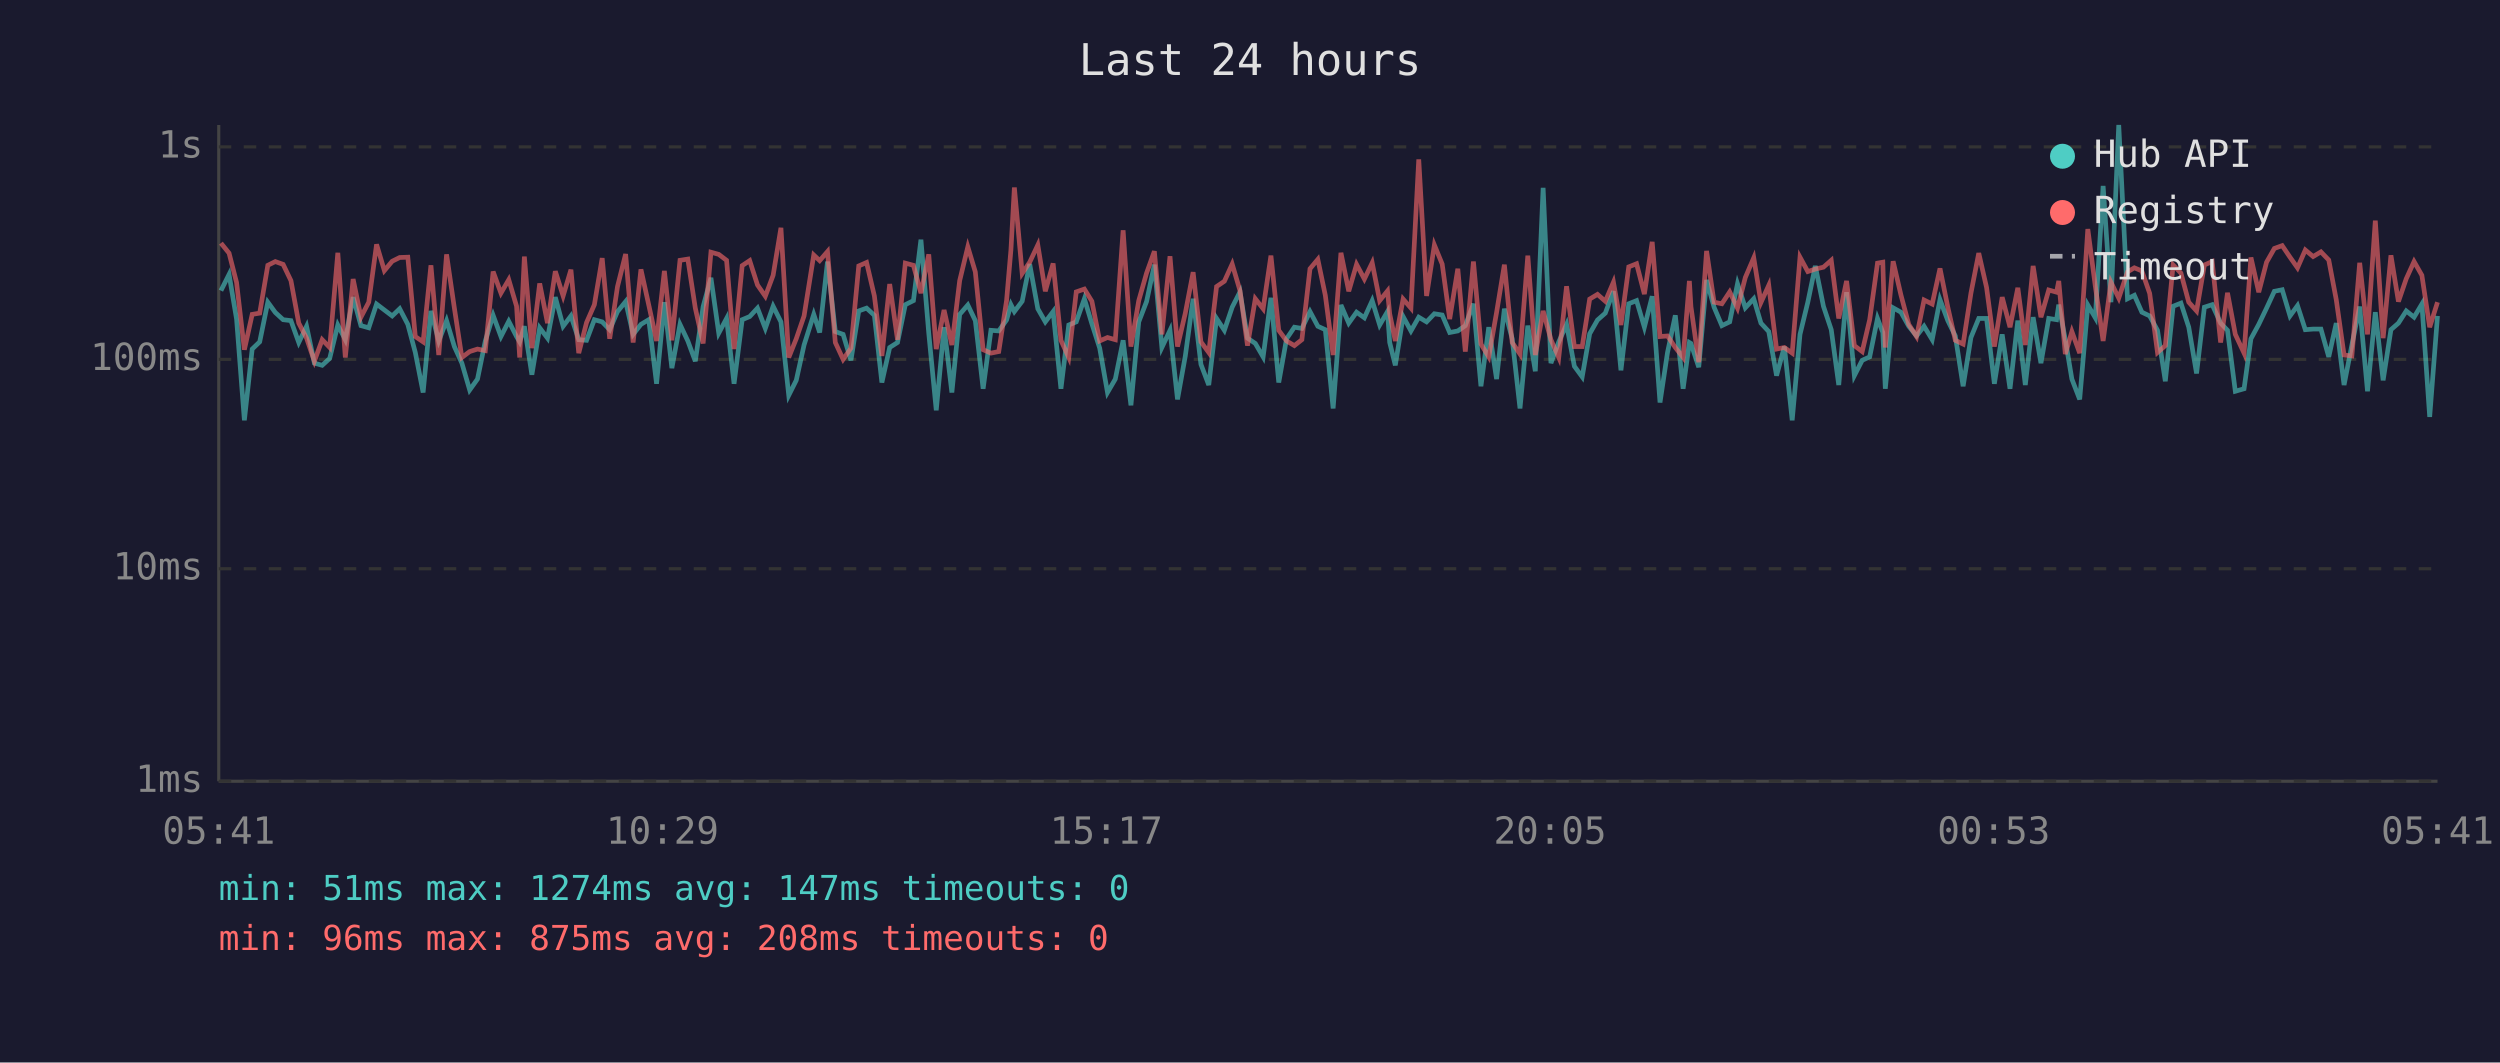
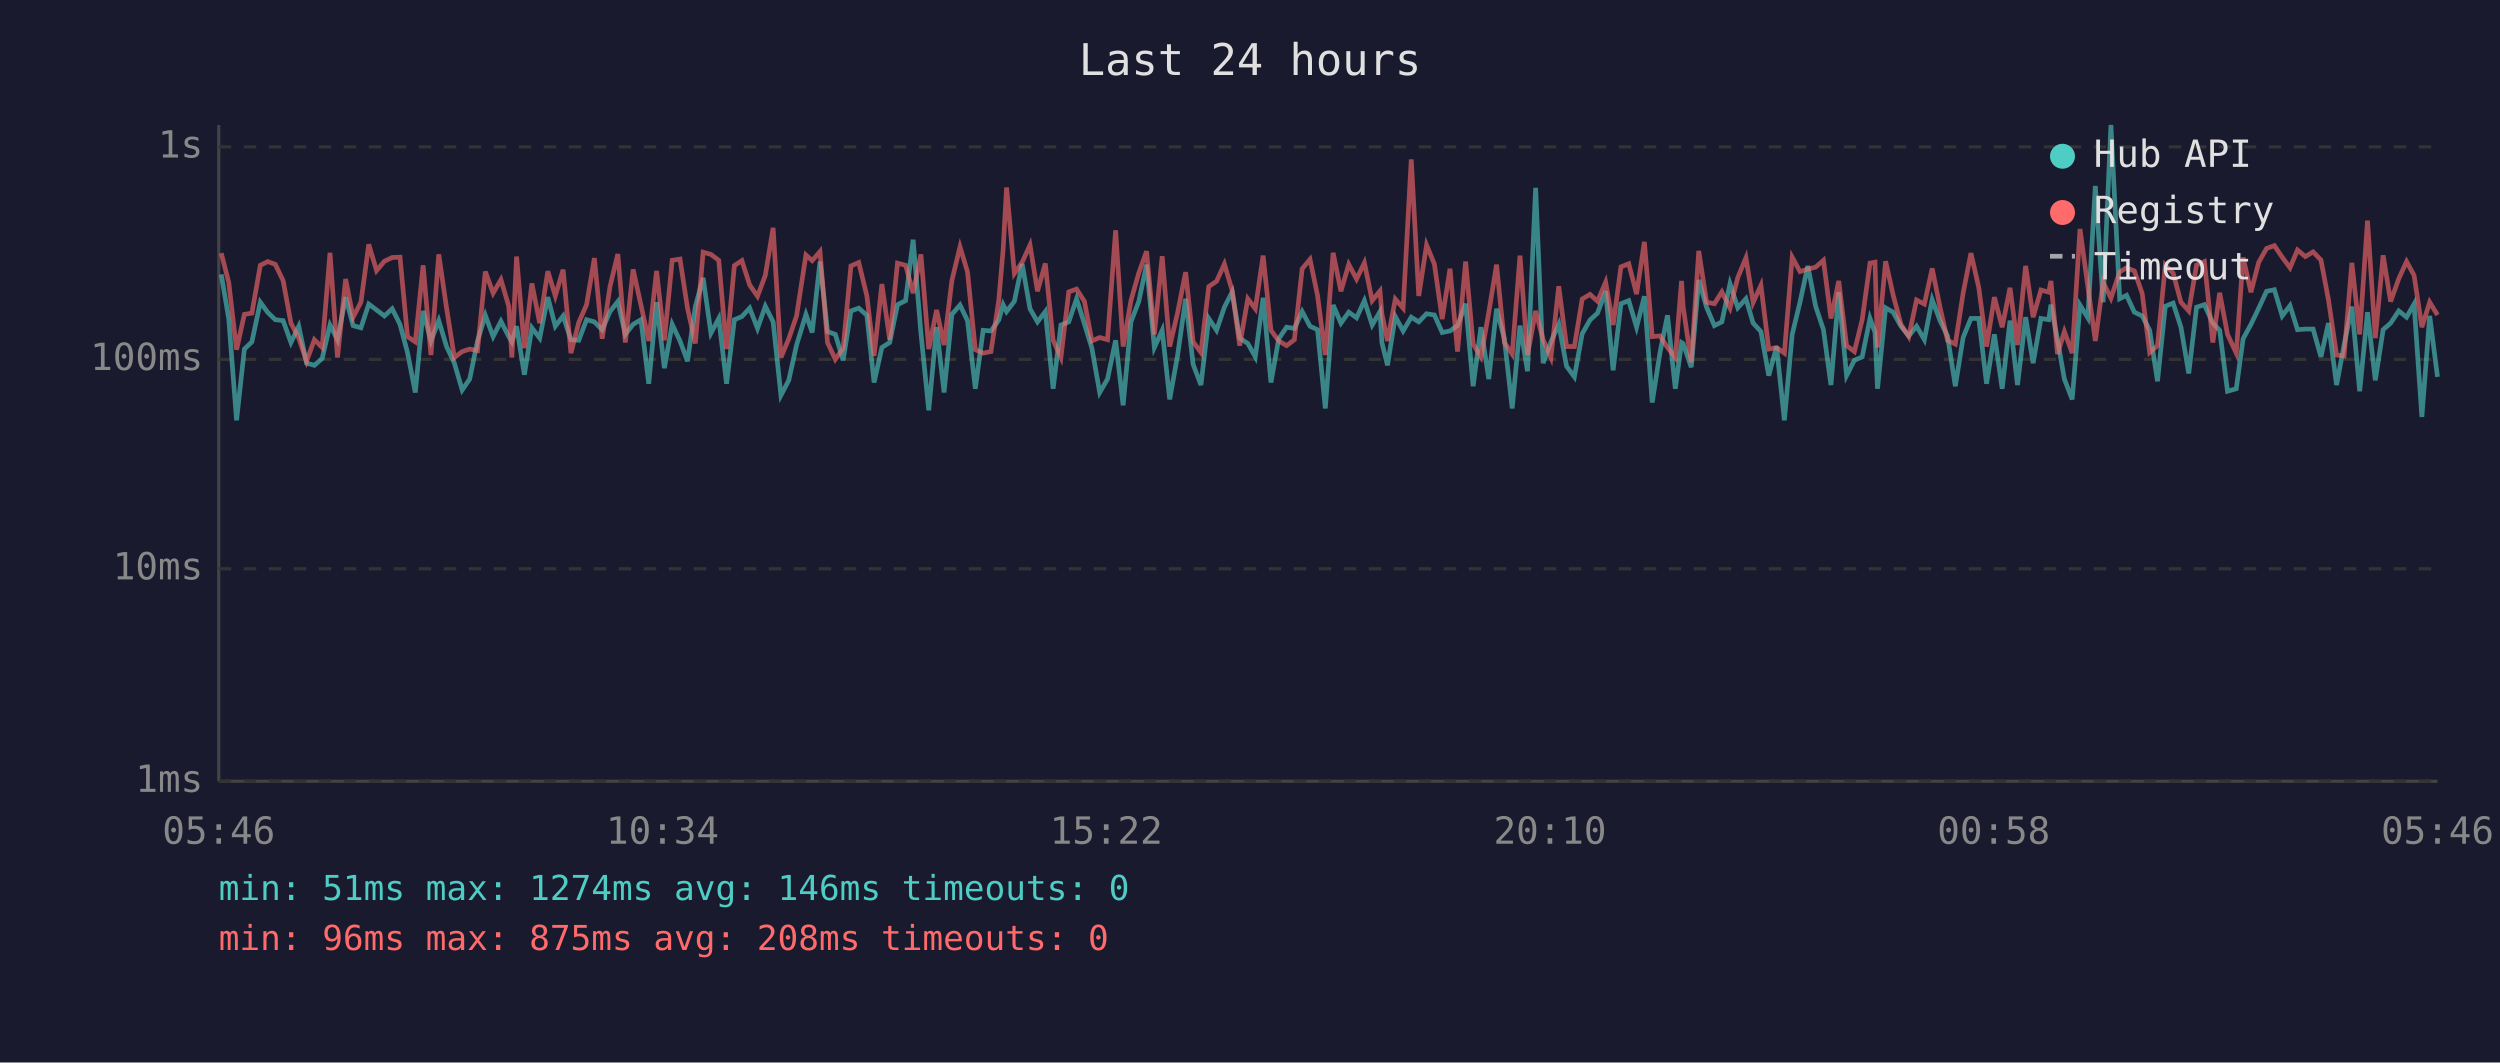
<svg xmlns="http://www.w3.org/2000/svg" viewBox="0 0 800 340" font-family="monospace" font-size="12">
  <rect width="800" height="340" fill="#1a1a2e" />
  <text x="400" y="24" fill="#e0e0e0" font-size="14" text-anchor="middle">Last 24 hours</text>
  <line x1="70" y1="40" x2="70" y2="250" stroke="#444" stroke-width="1" />
  <line x1="70" y1="250" x2="780" y2="250" stroke="#444" stroke-width="1" />
  <line x1="70" y1="250" x2="780" y2="250" stroke="#333" stroke-width="1" stroke-dasharray="4" />
  <text x="65" y="250" fill="#888" text-anchor="end" dominant-baseline="middle">1ms</text>
  <line x1="70" y1="182" x2="780" y2="182" stroke="#333" stroke-width="1" stroke-dasharray="4" />
  <text x="65" y="182" fill="#888" text-anchor="end" dominant-baseline="middle">10ms</text>
  <line x1="70" y1="115" x2="780" y2="115" stroke="#333" stroke-width="1" stroke-dasharray="4" />
  <text x="65" y="115" fill="#888" text-anchor="end" dominant-baseline="middle">100ms</text>
  <line x1="70" y1="47" x2="780" y2="47" stroke="#333" stroke-width="1" stroke-dasharray="4" />
  <text x="65" y="47" fill="#888" text-anchor="end" dominant-baseline="middle">1s</text>
-   <text x="70" y="270" fill="#888" text-anchor="middle">05:41</text>
-   <text x="212" y="270" fill="#888" text-anchor="middle">10:29</text>
-   <text x="354" y="270" fill="#888" text-anchor="middle">15:17</text>
-   <text x="496" y="270" fill="#888" text-anchor="middle">20:05</text>
-   <text x="638" y="270" fill="#888" text-anchor="middle">00:53</text>
-   <text x="780" y="270" fill="#888" text-anchor="middle">05:41</text>
-   <polyline points="70.7,93.0 73.3,87.8 75.7,102.1 78.2,134.5 80.7,111.7 83.1,109.4 85.7,96.7 88.1,100.0 90.6,102.3 93.1,102.6 95.6,109.6 98.1,104.4 100.6,116.2 103.1,116.9 105.5,114.7 108.1,104.0 110.5,108.7 113.0,95.1 115.5,104.2 118.0,104.9 120.5,97.3 123.0,99.2 125.5,101.1 127.9,98.8 130.5,103.8 132.9,112.8 135.4,125.6 137.9,99.5 140.4,109.1 142.9,102.6 145.4,110.9 147.8,116.2 150.3,124.8 152.8,121.3 155.3,109.1 157.8,100.9 160.3,107.7 162.8,102.8 165.3,107.7 166.3,109.4 167.8,104.4 170.2,119.9 172.7,104.9 175.2,108.2 177.7,95.1 180.2,104.4 182.7,101.1 185.2,108.7 187.7,108.9 190.2,102.3 192.7,103.0 195.1,105.5 197.6,99.7 200.2,96.5 202.6,107.0 205.1,103.8 207.6,102.3 210.1,122.8 212.6,96.7 215.0,117.8 217.6,103.8 220.1,109.1 222.5,115.6 225.0,98.1 227.5,88.9 230.0,106.6 232.5,101.9 234.9,122.8 237.5,102.3 239.9,101.3 242.4,98.6 244.9,105.1 247.4,98.0 249.9,103.0 252.4,126.5 254.8,121.7 257.3,110.4 260.4,100.6 262.3,106.4 264.8,83.7 267.3,106.1 269.8,107.0 272.3,115.3 274.8,99.5 277.3,98.6 279.8,100.9 282.2,122.4 284.7,111.2 287.2,109.6 289.7,97.5 292.3,96.2 294.7,76.7 297.2,106.6 299.6,131.3 302.1,104.7 304.6,125.6 307.1,100.6 309.7,97.6 312.1,102.6 314.6,124.4 317.1,105.7 319.6,105.9 322.1,102.4 323.5,97.5 324.6,99.7 327.1,96.4 329.5,84.5 332.1,98.8 334.5,103.0 337.0,99.7 339.5,124.4 342.0,104.0 344.4,103.0 347.0,95.6 349.4,103.6 351.9,111.4 354.4,125.6 356.9,121.3 359.4,108.9 361.9,129.7 364.4,103.0 366.9,96.5 369.4,84.7 371.8,111.2 374.4,105.7 376.8,127.8 379.3,113.9 381.8,95.6 384.3,116.6 386.8,123.2 389.3,101.9 391.8,105.7 394.3,98.3 396.8,93.4 399.2,108.2 401.7,109.9 404.2,114.2 406.7,95.3 409.2,122.4 411.7,108.4 414.2,104.7 416.6,105.1 419.2,99.7 421.7,104.4 424.1,105.5 426.6,130.7 429.1,97.6 431.6,103.4 434.1,99.9 436.6,101.7 439.1,96.2 441.5,104.0 444.0,99.7 444.7,109.6 446.5,116.9 449.0,101.3 451.5,105.9 454.0,101.5 456.5,103.0 459.0,100.4 461.5,100.8 463.9,106.4 466.5,105.9 468.9,104.2 471.5,97.2 473.9,123.6 476.4,104.7 478.9,121.3 481.4,98.8 483.9,108.4 486.4,130.7 488.9,104.2 491.3,118.8 493.8,60.1 496.3,116.2 498.8,109.4 501.3,103.8 503.8,117.2 506.3,120.6 508.7,106.8 511.2,102.4 513.7,100.2 516.3,93.2 518.7,118.5 521.2,97.2 523.7,96.2 526.2,104.7 528.7,94.8 531.2,128.8 533.6,112.8 536.1,100.9 538.6,124.4 540.6,109.6 541.1,109.9 543.6,117.5 546.1,89.6 548.5,98.3 551.0,104.2 553.5,103.0 556.0,90.8 558.5,98.5 561.2,95.6 563.5,103.4 566.0,106.1 568.5,120.2 571.0,110.9 573.5,134.5 576.0,107.0 578.5,96.7 580.9,85.1 583.5,98.0 586.0,105.5 588.4,123.2 590.9,93.5 593.4,120.2 595.9,115.3 598.3,114.2 600.8,101.9 602.5,106.4 603.3,124.4 605.8,98.5 608.3,99.9 610.8,104.4 613.3,107.5 615.7,104.4 618.3,108.7 620.8,95.9 623.3,102.6 625.7,107.5 628.2,123.6 630.7,108.0 633.2,101.9 635.7,101.9 638.2,122.8 640.7,107.0 643.2,124.4 645.7,102.6 648.1,123.2 650.6,101.5 653.1,116.2 655.6,101.9 658.1,102.3 658.8,97.5 660.9,108.7 663.0,121.3 665.5,127.8 668.1,97.6 670.5,101.7 673.0,59.5 675.5,96.7 678.0,40.0 680.8,95.6 683.0,94.5 685.4,99.9 687.9,101.1 690.4,105.7 692.9,122.0 695.4,98.0 697.9,97.0 700.4,104.7 702.9,119.5 705.4,98.3 707.9,97.5 710.6,103.4 712.8,105.7 715.3,125.2 718.1,124.4 720.3,108.4 722.8,103.8 725.3,98.6 727.8,93.2 730.3,92.7 732.8,101.1 735.2,97.8 737.7,105.5 740.2,105.3 742.7,105.3 745.2,114.2 747.6,103.4 750.1,123.2 752.6,110.4 755.1,98.1 757.6,125.2 760.1,99.9 762.6,121.7 765.1,105.5 767.5,103.4 770.0,99.5 772.5,101.5 775.0,97.3 777.5,133.4 780.0,101.1" fill="none" stroke="#4ecdc4" stroke-width="1.5" opacity="0.6" />
-   <polyline points="70.7,77.8 73.3,81.0 75.7,90.4 78.2,111.9 80.7,100.6 83.1,100.2 85.7,84.9 88.1,83.7 90.6,84.6 93.1,89.8 95.6,103.4 98.1,108.2 100.6,115.6 103.1,108.7 105.5,111.2 108.1,80.9 110.5,114.4 113.0,89.3 115.5,101.5 118.0,96.7 120.5,78.2 123.0,86.6 125.5,83.6 127.9,82.4 130.5,82.3 132.9,107.7 135.4,109.4 137.9,84.9 140.4,113.6 142.9,81.4 145.4,98.6 147.8,114.4 150.3,112.5 152.8,111.7 155.3,112.2 157.8,86.9 160.3,93.8 162.8,89.5 165.3,98.0 166.3,114.4 167.8,82.1 170.2,111.4 172.7,90.7 175.2,103.4 177.7,86.8 180.2,94.7 182.7,86.3 185.2,113.0 187.7,103.2 190.2,97.5 192.7,82.6 195.1,108.4 197.6,91.7 200.2,81.3 202.6,109.6 205.1,86.2 207.6,97.6 210.1,109.1 212.6,86.7 215.0,108.9 217.6,83.3 220.1,82.9 222.5,98.6 225.0,109.9 227.5,80.7 230.0,81.4 232.5,83.3 234.9,111.7 237.5,85.0 239.9,83.4 242.4,91.2 244.9,94.8 247.4,88.1 249.9,72.9 252.4,114.4 254.8,108.4 257.3,101.1 260.4,81.6 262.3,83.4 264.8,80.5 267.3,109.6 269.8,115.0 272.3,111.4 274.8,85.1 277.3,84.0 279.8,94.7 282.2,113.9 284.7,90.9 287.2,108.7 289.7,84.2 292.3,84.9 294.7,93.8 297.2,81.4 299.6,111.7 302.1,99.2 304.6,110.4 307.1,89.8 309.7,79.0 312.1,87.0 314.6,111.9 317.1,113.0 319.6,112.5 322.1,96.2 323.5,79.9 324.6,60.0 327.1,87.5 329.5,83.9 332.1,78.4 334.5,93.2 337.0,84.3 339.5,108.9 342.0,114.4 344.4,93.4 347.0,92.5 349.4,96.4 351.9,109.1 354.4,108.0 356.9,108.7 359.4,73.7 361.9,110.9 364.4,96.2 366.9,87.4 369.4,80.4 371.8,107.0 374.4,82.0 376.8,110.9 379.3,100.2 381.8,87.1 384.3,109.4 386.8,112.8 389.3,91.7 391.8,90.0 394.3,84.5 396.8,93.0 399.2,110.6 401.7,95.6 404.2,98.8 406.7,81.8 409.2,105.7 411.7,109.1 414.2,110.6 416.6,108.7 419.2,86.0 421.7,83.0 424.1,94.5 426.6,113.6 429.1,80.9 431.6,93.2 434.1,84.6 436.6,89.3 439.1,84.1 441.5,96.2 444.0,93.1 444.7,100.4 446.5,109.1 449.0,95.7 451.5,98.6 454.0,51.0 456.5,94.7 459.0,78.4 461.5,84.5 463.9,102.1 466.5,86.0 468.9,112.5 471.5,83.7 473.9,110.1 476.4,114.2 478.9,100.0 481.4,84.7 483.9,109.6 486.4,113.3 488.9,81.8 491.3,113.6 493.8,99.5 496.3,108.7 498.8,114.4 501.3,91.6 503.8,110.9 506.3,110.9 508.7,95.7 511.2,94.2 513.7,96.4 516.3,90.3 518.7,104.0 521.2,85.4 523.7,84.4 526.2,94.1 528.7,77.4 531.2,107.7 533.6,107.5 536.1,111.2 538.6,114.4 540.6,89.9 541.1,98.1 543.6,115.9 546.1,80.3 548.5,96.7 551.0,97.2 553.5,93.4 556.0,98.6 558.5,88.8 561.2,82.5 563.5,96.8 566.0,91.3 568.5,111.7 571.0,111.2 573.5,113.0 576.0,82.3 578.5,86.9 580.9,86.1 583.5,85.5 586.0,83.3 588.4,101.9 590.9,89.9 593.4,110.6 595.9,112.5 598.3,102.3 600.8,84.2 602.5,83.9 603.3,111.2 605.8,83.6 608.3,94.4 610.8,103.8 613.3,107.7 615.7,96.0 618.3,97.3 620.8,85.9 623.3,98.3 625.7,108.9 628.2,110.1 630.7,93.8 633.2,81.0 635.7,92.0 638.2,110.9 640.7,95.1 643.2,104.7 645.7,92.1 648.1,110.4 650.6,85.1 653.1,101.5 655.6,92.8 658.1,93.5 658.8,89.9 660.9,113.3 663.0,106.1 665.5,113.0 668.1,73.3 670.5,91.6 673.0,109.1 675.5,90.3 678.0,95.4 680.8,87.0 683.0,85.7 685.4,86.7 687.9,93.9 690.4,112.8 692.9,110.6 695.4,84.8 697.9,87.4 700.4,96.7 702.9,99.5 705.4,84.8 707.9,83.7 710.6,109.6 712.8,93.7 715.3,107.0 718.1,113.0 720.3,82.4 722.8,93.5 725.3,83.9 727.8,79.5 730.3,78.6 732.8,82.3 735.2,85.7 737.7,80.0 740.2,82.1 742.7,80.6 745.2,83.2 747.6,95.9 750.1,113.6 752.6,113.9 755.1,84.1 757.6,107.0 760.1,70.6 762.6,108.2 765.1,81.7 767.5,96.5 770.0,89.2 772.5,83.7 775.0,88.1 777.5,104.7 780.0,96.7" fill="none" stroke="#ff6b6b" stroke-width="1.5" opacity="0.6" />
+   <text x="70" y="270" fill="#888" text-anchor="middle">05:46</text>
+   <text x="212" y="270" fill="#888" text-anchor="middle">10:34</text>
+   <text x="354" y="270" fill="#888" text-anchor="middle">15:22</text>
+   <text x="496" y="270" fill="#888" text-anchor="middle">20:10</text>
+   <text x="638" y="270" fill="#888" text-anchor="middle">00:58</text>
+   <text x="780" y="270" fill="#888" text-anchor="middle">05:46</text>
+   <polyline points="70.8,87.8 73.2,102.1 75.7,134.5 78.2,111.7 80.6,109.4 83.3,96.7 85.7,100.0 88.1,102.3 90.6,102.6 93.1,109.6 95.6,104.4 98.1,116.2 100.6,116.9 103.1,114.7 105.6,104.0 108.0,108.7 110.6,95.1 113.0,104.2 115.5,104.9 118.0,97.3 120.5,99.2 123.0,101.1 125.5,98.8 128.0,103.8 130.4,112.8 132.9,125.6 135.4,99.5 137.9,109.1 140.4,102.6 142.9,110.9 145.4,116.2 147.9,124.8 150.3,121.3 152.8,109.1 155.3,100.9 157.8,107.7 160.3,102.8 162.8,107.7 163.8,109.4 165.3,104.4 167.8,119.9 170.2,104.9 172.7,108.2 175.3,95.1 177.7,104.4 180.2,101.1 182.7,108.7 185.2,108.9 187.7,102.3 190.2,103.0 192.7,105.5 195.2,99.7 197.7,96.5 200.1,107.0 202.6,103.8 205.1,102.3 207.6,122.8 210.1,96.7 212.6,117.8 215.1,103.8 217.6,109.1 220.0,115.6 222.5,98.1 225.0,88.9 227.5,106.6 230.0,101.9 232.5,122.8 235.0,102.3 237.4,101.3 239.9,98.6 242.4,105.1 244.9,98.0 247.4,103.0 249.9,126.5 252.4,121.7 254.9,110.4 257.9,100.6 259.9,106.4 262.4,83.7 264.8,106.1 267.3,107.0 269.8,115.3 272.3,99.5 274.8,98.6 277.4,100.9 279.7,122.4 282.2,111.2 284.7,109.6 287.2,97.5 289.8,96.2 292.2,76.7 294.7,106.6 297.2,131.3 299.7,104.7 302.1,125.6 304.6,100.6 307.2,97.6 309.6,102.6 312.1,124.4 314.6,105.7 317.1,105.9 319.6,102.4 321.0,97.5 322.1,99.7 324.6,96.4 327.1,84.5 329.6,98.8 332.0,103.0 334.5,99.7 337.0,124.4 339.5,104.0 342.0,103.0 344.5,95.6 347.0,103.6 349.4,111.4 351.9,125.6 354.4,121.3 357.0,108.9 359.4,129.7 361.9,103.0 364.4,96.5 366.9,84.7 369.4,111.2 371.9,105.7 374.3,127.8 376.8,113.9 379.4,95.6 381.8,116.6 384.3,123.2 386.8,101.9 389.3,105.7 391.8,98.3 394.3,93.4 396.7,108.2 399.3,109.9 401.7,114.2 404.2,95.3 406.7,122.4 409.2,108.4 411.7,104.7 414.2,105.1 416.7,99.7 419.2,104.4 421.6,105.5 424.1,130.7 426.6,97.6 429.1,103.4 431.6,99.9 434.1,101.7 436.6,96.2 439.1,104.0 441.6,99.7 442.2,109.6 444.0,116.9 446.5,101.3 449.0,105.9 451.6,101.5 454.0,103.0 456.5,100.4 459.0,100.8 461.5,106.4 464.0,105.9 466.4,104.2 469.0,97.2 471.4,123.6 473.9,104.7 476.4,121.3 478.9,98.8 481.4,108.4 483.9,130.7 486.4,104.2 488.8,118.8 491.4,60.1 493.8,116.2 496.3,109.4 498.8,103.8 501.3,117.2 503.8,120.6 506.3,106.8 508.8,102.4 511.2,100.2 513.8,93.2 516.2,118.5 518.7,97.2 521.2,96.2 523.7,104.7 526.2,94.8 528.7,128.8 531.2,112.8 533.6,100.9 536.1,124.4 538.1,109.6 538.6,109.9 541.2,117.5 543.6,89.6 546.1,98.3 548.6,104.2 551.0,103.0 553.6,90.8 556.1,98.5 558.7,95.6 561.0,103.4 563.5,106.1 566.0,120.2 568.5,110.9 571.0,134.5 573.5,107.0 576.0,96.7 578.5,85.1 581.0,98.0 583.5,105.5 585.9,123.2 588.4,93.5 590.9,120.2 593.4,115.3 595.9,114.2 598.4,101.9 600.0,106.4 600.8,124.4 603.4,98.5 605.8,99.9 608.3,104.4 610.8,107.5 613.3,104.4 615.8,108.7 618.3,95.9 620.8,102.6 623.2,107.5 625.7,123.6 628.2,108.0 630.7,101.9 633.2,101.9 635.7,122.8 638.2,107.0 640.7,124.4 643.2,102.6 645.6,123.2 648.2,101.5 650.6,116.2 653.1,101.9 655.6,102.3 656.3,97.5 658.4,108.7 660.6,121.3 663.1,127.8 665.6,97.6 668.1,101.7 670.5,59.5 673.0,96.7 675.5,40.0 678.3,95.6 680.5,94.5 683.0,99.9 685.5,101.1 687.9,105.7 690.4,122.0 692.9,98.0 695.4,97.0 697.9,104.7 700.4,119.5 702.9,98.3 705.4,97.5 708.1,103.4 710.3,105.7 712.8,125.2 715.6,124.4 717.8,108.4 720.3,103.8 722.8,98.6 725.3,93.2 727.8,92.7 730.3,101.1 732.8,97.8 735.2,105.5 737.7,105.3 740.2,105.3 742.7,114.2 745.1,103.4 747.7,123.2 750.1,110.4 752.6,98.1 755.1,125.2 757.6,99.9 760.1,121.7 762.6,105.5 765.0,103.4 767.6,99.5 770.1,101.5 772.5,97.3 775.0,133.4 777.5,101.1 780.0,120.6" fill="none" stroke="#4ecdc4" stroke-width="1.5" opacity="0.6" />
+   <polyline points="70.8,81.0 73.2,90.4 75.7,111.9 78.2,100.6 80.6,100.2 83.3,84.9 85.7,83.7 88.1,84.6 90.6,89.8 93.1,103.4 95.6,108.2 98.1,115.6 100.6,108.7 103.1,111.2 105.6,80.9 108.0,114.4 110.6,89.3 113.0,101.5 115.5,96.7 118.0,78.2 120.5,86.6 123.0,83.6 125.5,82.4 128.0,82.3 130.4,107.7 132.9,109.4 135.4,84.9 137.9,113.6 140.4,81.4 142.9,98.6 145.4,114.4 147.9,112.5 150.3,111.7 152.8,112.2 155.3,86.9 157.8,93.8 160.3,89.5 162.8,98.0 163.8,114.4 165.3,82.1 167.8,111.4 170.2,90.7 172.7,103.4 175.3,86.8 177.7,94.7 180.2,86.3 182.7,113.0 185.2,103.2 187.7,97.5 190.2,82.6 192.7,108.4 195.2,91.7 197.7,81.3 200.1,109.6 202.6,86.2 205.1,97.6 207.6,109.1 210.1,86.7 212.6,108.9 215.1,83.3 217.6,82.9 220.0,98.6 222.5,109.9 225.0,80.7 227.5,81.4 230.0,83.3 232.5,111.7 235.0,85.0 237.4,83.4 239.9,91.2 242.4,94.8 244.9,88.1 247.4,72.9 249.9,114.4 252.4,108.4 254.9,101.1 257.9,81.6 259.9,83.4 262.4,80.5 264.8,109.6 267.3,115.0 269.8,111.4 272.3,85.1 274.8,84.0 277.4,94.7 279.7,113.9 282.2,90.9 284.7,108.7 287.2,84.2 289.8,84.9 292.2,93.8 294.7,81.4 297.2,111.7 299.7,99.2 302.1,110.4 304.6,89.8 307.2,79.0 309.6,87.0 312.1,111.9 314.6,113.0 317.1,112.5 319.6,96.2 321.0,79.9 322.1,60.0 324.6,87.5 327.1,83.9 329.6,78.4 332.0,93.2 334.5,84.3 337.0,108.9 339.5,114.4 342.0,93.4 344.5,92.5 347.0,96.4 349.4,109.1 351.9,108.0 354.4,108.7 357.0,73.7 359.4,110.9 361.9,96.2 364.4,87.4 366.9,80.4 369.4,107.0 371.9,82.0 374.3,110.9 376.8,100.2 379.4,87.1 381.8,109.4 384.3,112.8 386.8,91.7 389.3,90.0 391.8,84.5 394.3,93.0 396.7,110.6 399.3,95.6 401.7,98.8 404.2,81.8 406.7,105.7 409.2,109.1 411.7,110.6 414.2,108.7 416.7,86.0 419.2,83.0 421.6,94.5 424.1,113.6 426.6,80.9 429.1,93.2 431.6,84.6 434.1,89.3 436.6,84.1 439.1,96.2 441.6,93.1 442.2,100.4 444.0,109.1 446.5,95.7 449.0,98.6 451.6,51.0 454.0,94.7 456.5,78.4 459.0,84.5 461.5,102.1 464.0,86.0 466.4,112.5 469.0,83.7 471.4,110.1 473.9,114.2 476.4,100.0 478.9,84.7 481.4,109.6 483.9,113.3 486.4,81.8 488.8,113.6 491.4,99.5 493.8,108.7 496.3,114.4 498.8,91.6 501.3,110.9 503.8,110.9 506.3,95.7 508.8,94.2 511.2,96.4 513.8,90.3 516.2,104.0 518.7,85.4 521.2,84.4 523.7,94.1 526.2,77.4 528.7,107.7 531.2,107.5 533.6,111.2 536.1,114.4 538.1,89.9 538.6,98.1 541.2,115.9 543.6,80.3 546.1,96.7 548.6,97.2 551.0,93.4 553.6,98.6 556.1,88.8 558.7,82.5 561.0,96.8 563.5,91.3 566.0,111.7 568.5,111.2 571.0,113.0 573.5,82.3 576.0,86.9 578.5,86.1 581.0,85.5 583.5,83.3 585.9,101.9 588.4,89.9 590.9,110.6 593.4,112.5 595.9,102.3 598.4,84.2 600.0,83.9 600.8,111.2 603.4,83.6 605.8,94.4 608.3,103.8 610.8,107.7 613.3,96.0 615.8,97.3 618.3,85.9 620.8,98.3 623.2,108.9 625.7,110.1 628.2,93.8 630.7,81.0 633.2,92.0 635.7,110.9 638.2,95.1 640.7,104.7 643.2,92.1 645.6,110.4 648.2,85.1 650.6,101.5 653.1,92.8 655.6,93.5 656.3,89.9 658.4,113.3 660.6,106.1 663.1,113.0 665.6,73.3 668.1,91.6 670.5,109.1 673.0,90.3 675.5,95.4 678.3,87.0 680.5,85.7 683.0,86.7 685.5,93.9 687.9,112.8 690.4,110.6 692.9,84.8 695.4,87.4 697.9,96.7 700.4,99.5 702.9,84.8 705.4,83.7 708.1,109.6 710.3,93.7 712.8,107.0 715.6,113.0 717.8,82.4 720.3,93.5 722.8,83.9 725.3,79.5 727.8,78.6 730.3,82.3 732.8,85.7 735.2,80.0 737.7,82.1 740.2,80.6 742.7,83.2 745.1,95.9 747.7,113.6 750.1,113.9 752.6,84.1 755.1,107.0 757.6,70.6 760.1,108.2 762.6,81.7 765.0,96.5 767.6,89.2 770.1,83.7 772.5,88.1 775.0,104.7 777.5,96.7 780.0,100.8" fill="none" stroke="#ff6b6b" stroke-width="1.5" opacity="0.6" />
  <circle cx="660" cy="50" r="4" fill="#4ecdc4" />
  <text x="670" y="50" fill="#e0e0e0" dominant-baseline="middle">Hub API</text>
  <circle cx="660" cy="68" r="4" fill="#ff6b6b" />
  <text x="670" y="68" fill="#e0e0e0" dominant-baseline="middle">Registry</text>
  <line x1="656" y1="82" x2="664" y2="82" stroke="#e0e0e0" stroke-width="1.5" stroke-dasharray="4,3" opacity="0.7" />
  <text x="670" y="86" fill="#e0e0e0" dominant-baseline="middle">Timeout</text>
-   <text x="70" y="288" fill="#4ecdc4" font-size="11">min: 51ms  max: 1274ms  avg: 147ms  timeouts: 0</text>
+   <text x="70" y="288" fill="#4ecdc4" font-size="11">min: 51ms  max: 1274ms  avg: 146ms  timeouts: 0</text>
  <text x="70" y="304" fill="#ff6b6b" font-size="11">min: 96ms  max: 875ms  avg: 208ms  timeouts: 0</text>
</svg>
